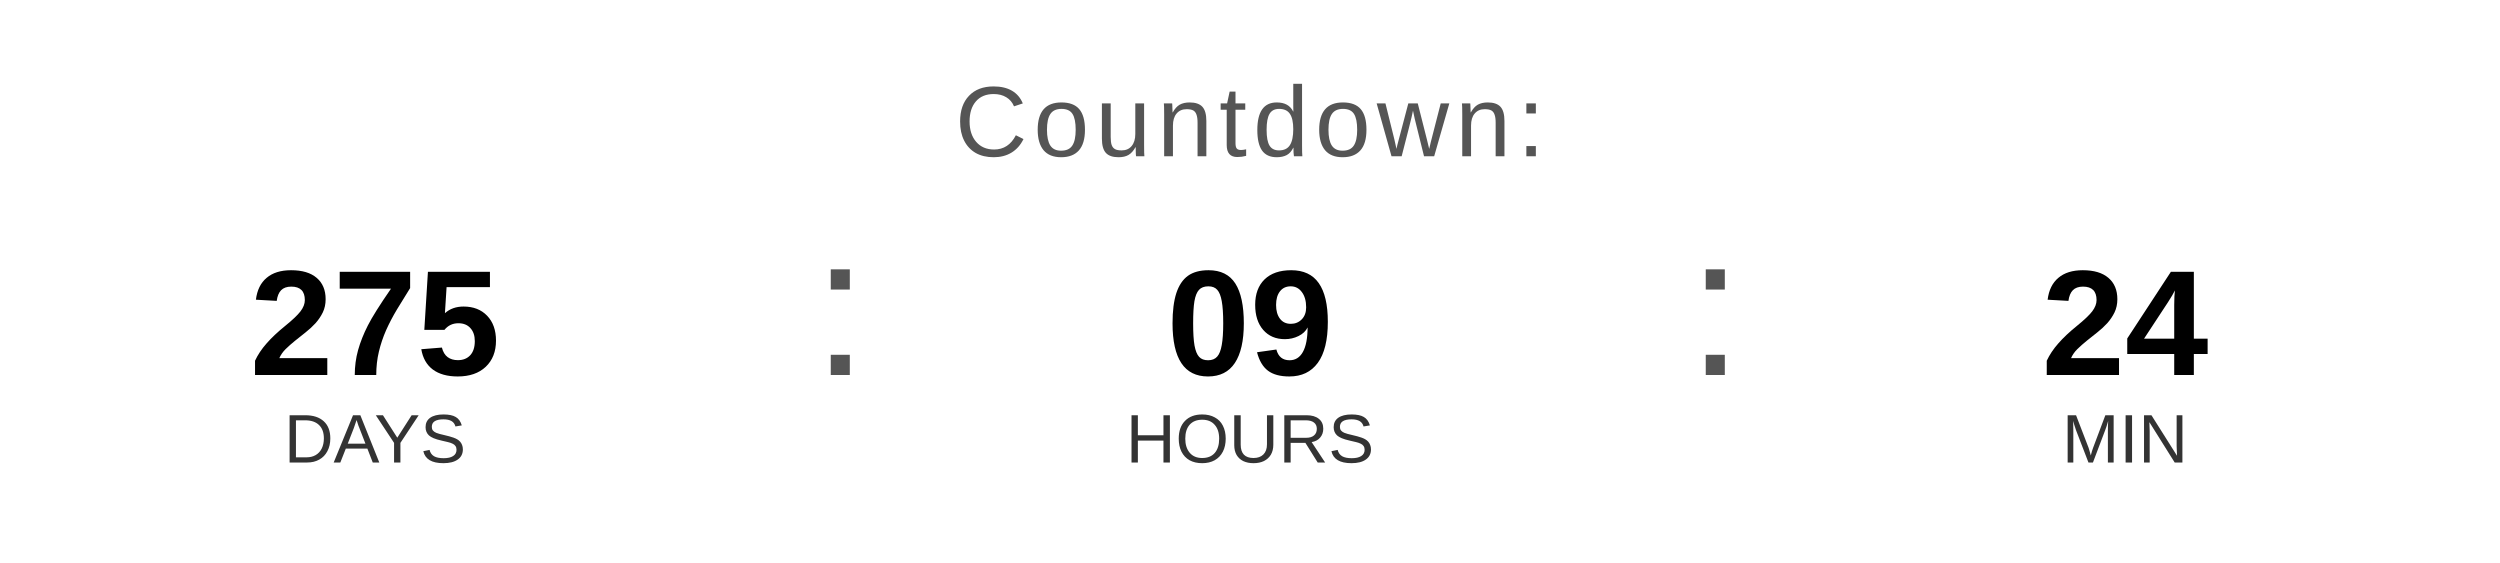
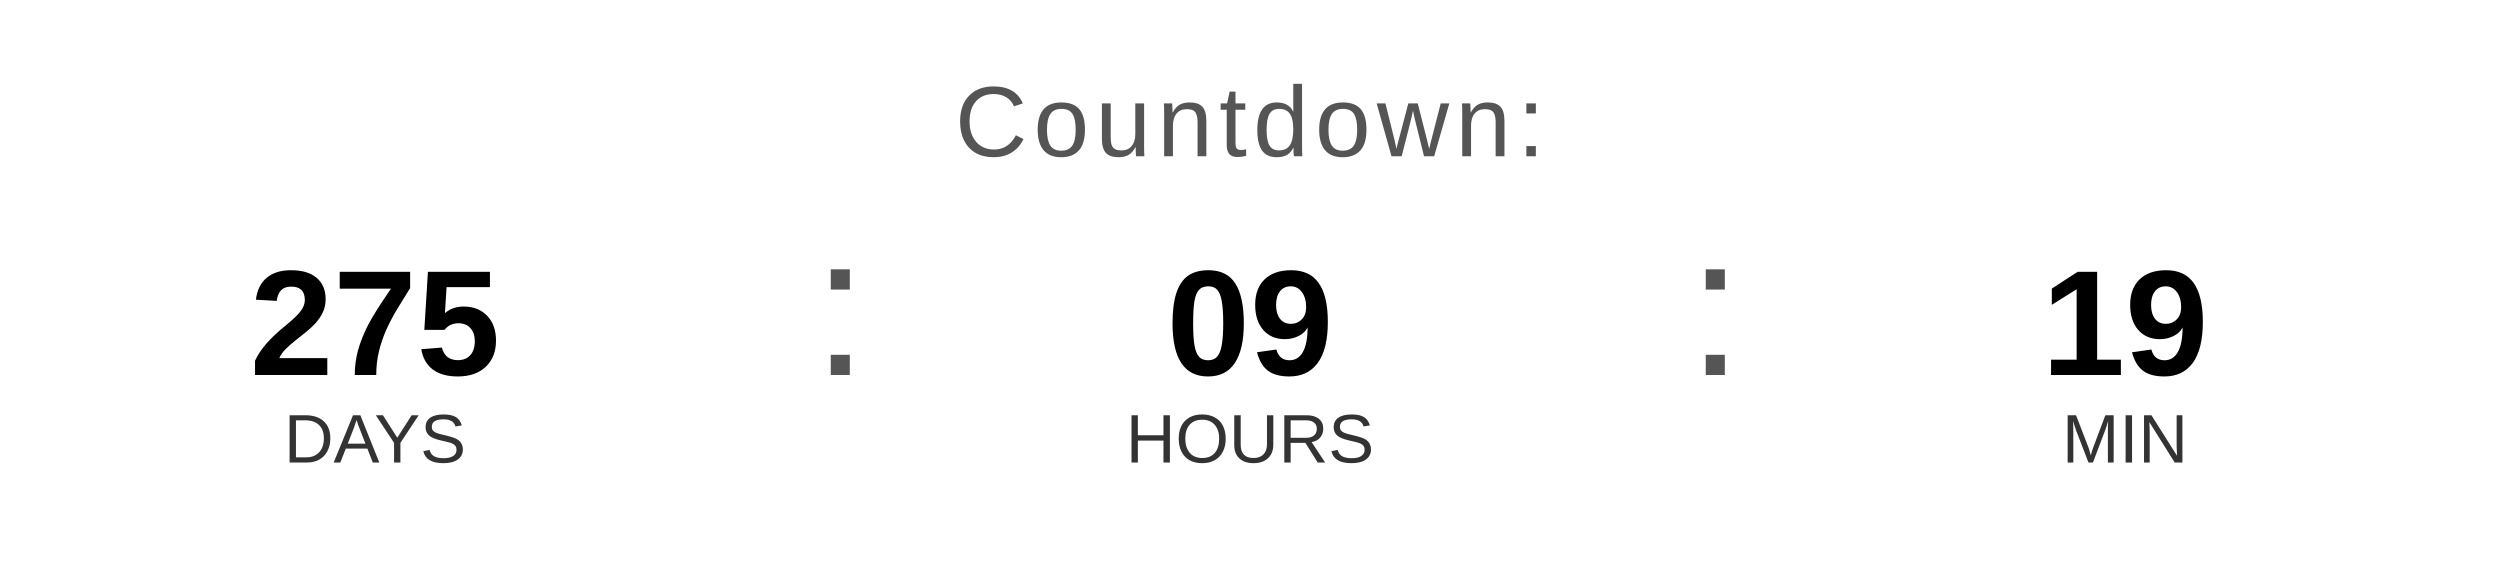
<svg xmlns="http://www.w3.org/2000/svg" width="400" height="90" viewBox="0 0 400 90">
  <text x="200" y="25" font-family="Arial, Helvetica, sans-serif" font-size="16" fill="#555555" text-anchor="middle" letter-spacing="1">
    Countdown:
  </text>
  <text x="60" y="60" font-family="Arial, Helvetica, sans-serif" font-size="24" font-weight="bold" fill="#000000" text-anchor="middle">275</text>
  <text x="60" y="74" font-family="Arial, Helvetica, sans-serif" font-size="11" fill="#333333" text-anchor="middle">DAYS</text>
  <text x="130" y="60" font-family="Arial, sans-serif" font-size="32" fill="#555555">:</text>
  <text x="200" y="60" font-family="Arial, Helvetica, sans-serif" font-size="24" font-weight="bold" fill="#000000" text-anchor="middle">09</text>
  <text x="200" y="74" font-family="Arial, Helvetica, sans-serif" font-size="11" fill="#333333" text-anchor="middle">HOURS</text>
  <text x="270" y="60" font-family="Arial, sans-serif" font-size="32" fill="#555555">:</text>
-   <text x="340" y="60" font-family="Arial, Helvetica, sans-serif" font-size="24" font-weight="bold" fill="#000000" text-anchor="middle">24</text>
+   <text x="340" y="60" font-family="Arial, Helvetica, sans-serif" font-size="24" font-weight="bold" fill="#000000" text-anchor="middle">19</text>
  <text x="340" y="74" font-family="Arial, Helvetica, sans-serif" font-size="11" fill="#333333" text-anchor="middle">MIN</text>
</svg>
